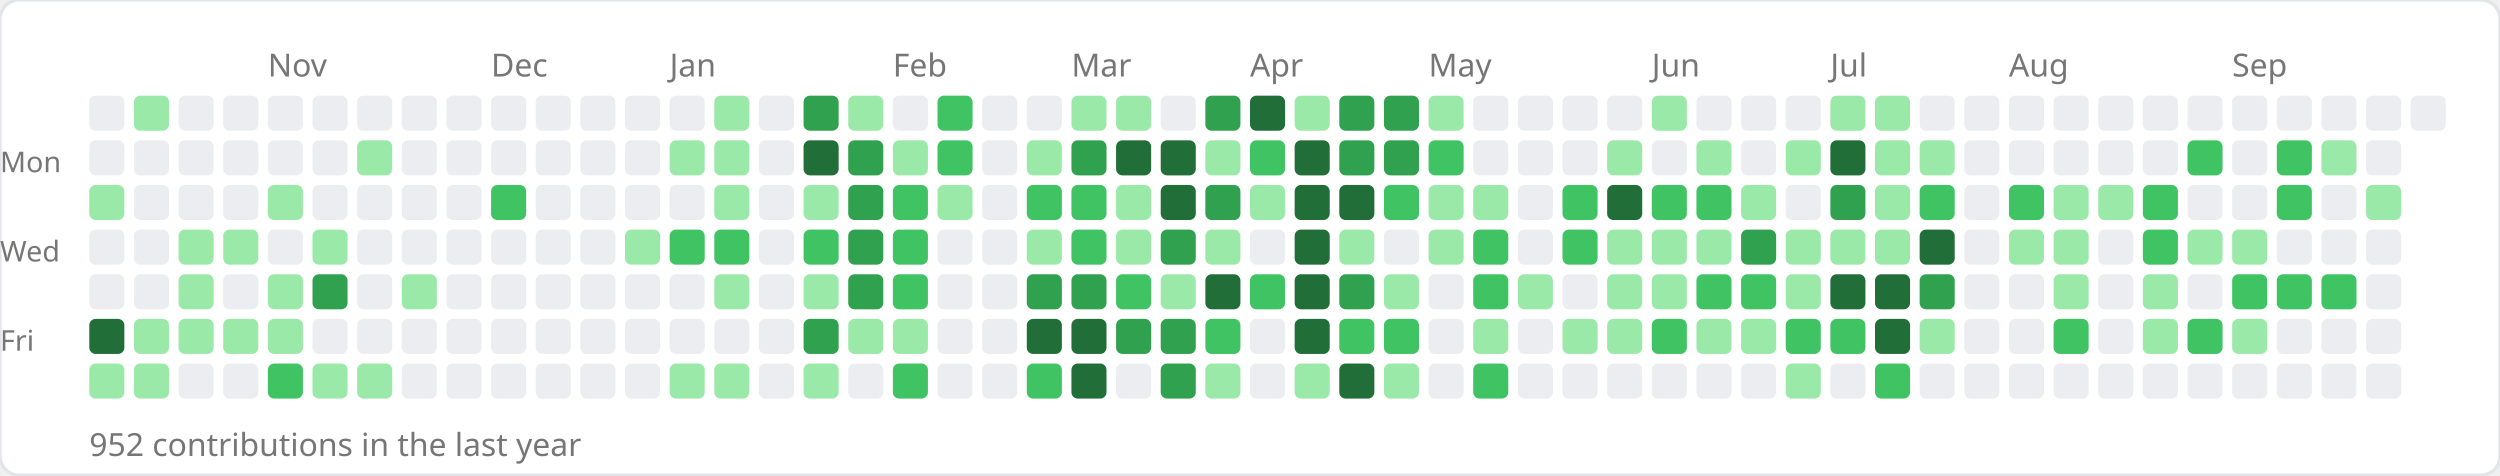
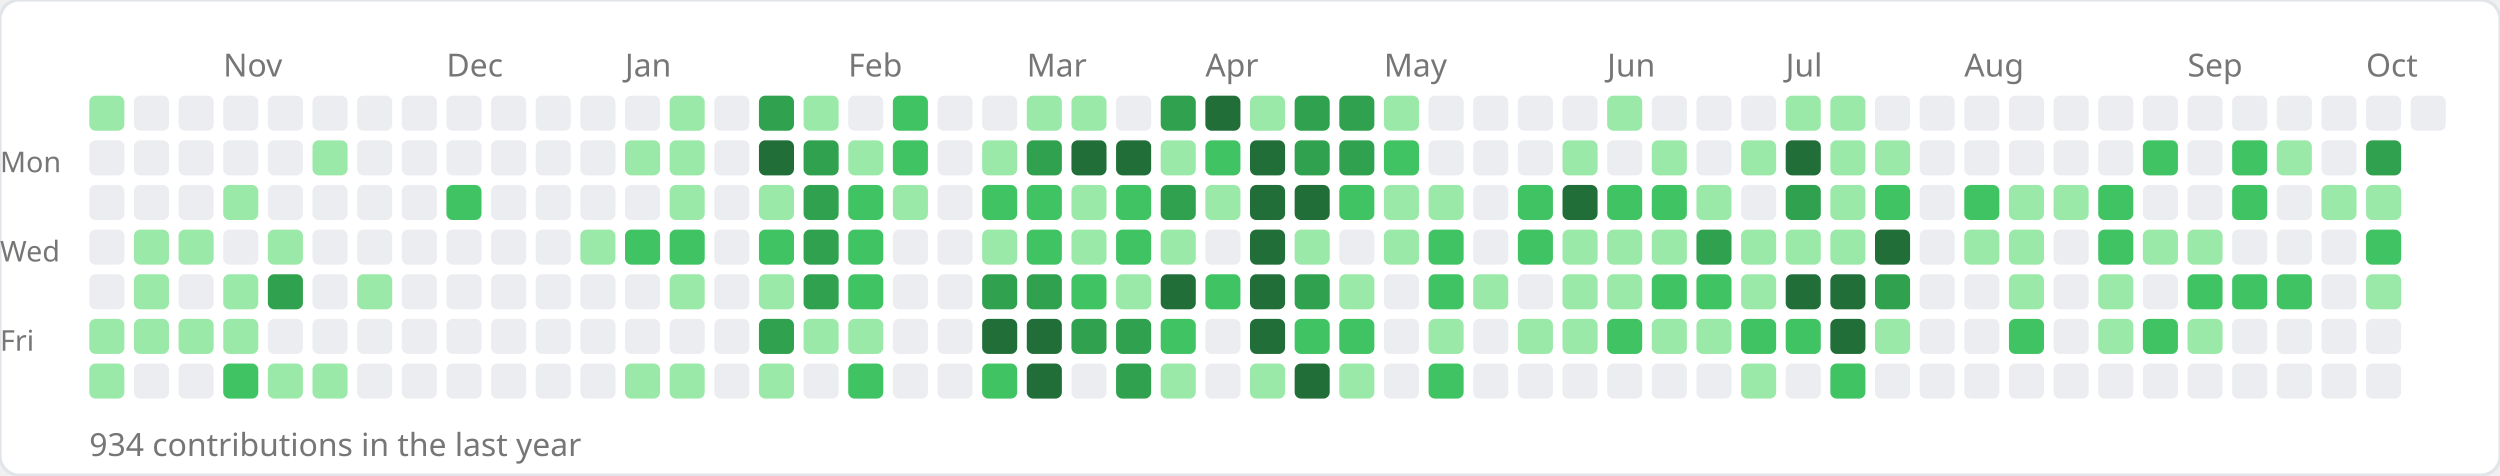
<svg xmlns="http://www.w3.org/2000/svg" width="784" height="149">
  <rect width="784" height="149" rx="6" fill="#ffffff" stroke="#e1e4e8" stroke-width="1" />
-   <text x="84" y="24" font-size="10" fill="#767676" font-family="sans-serif">Nov</text>
-   <text x="154" y="24" font-size="10" fill="#767676" font-family="sans-serif">Dec</text>
-   <text x="210" y="24" font-size="10" fill="#767676" font-family="sans-serif">Jan</text>
-   <text x="280" y="24" font-size="10" fill="#767676" font-family="sans-serif">Feb</text>
-   <text x="336" y="24" font-size="10" fill="#767676" font-family="sans-serif">Mar</text>
-   <text x="392" y="24" font-size="10" fill="#767676" font-family="sans-serif">Apr</text>
-   <text x="448" y="24" font-size="10" fill="#767676" font-family="sans-serif">May</text>
-   <text x="518" y="24" font-size="10" fill="#767676" font-family="sans-serif">Jun</text>
-   <text x="574" y="24" font-size="10" fill="#767676" font-family="sans-serif">Jul</text>
-   <text x="630" y="24" font-size="10" fill="#767676" font-family="sans-serif">Aug</text>
-   <text x="700" y="24" font-size="10" fill="#767676" font-family="sans-serif">Sep</text>
+   <text x="70" y="24" font-size="10" fill="#767676" font-family="sans-serif">Nov</text>
+   <text x="140" y="24" font-size="10" fill="#767676" font-family="sans-serif">Dec</text>
+   <text x="196" y="24" font-size="10" fill="#767676" font-family="sans-serif">Jan</text>
+   <text x="266" y="24" font-size="10" fill="#767676" font-family="sans-serif">Feb</text>
+   <text x="322" y="24" font-size="10" fill="#767676" font-family="sans-serif">Mar</text>
+   <text x="378" y="24" font-size="10" fill="#767676" font-family="sans-serif">Apr</text>
+   <text x="434" y="24" font-size="10" fill="#767676" font-family="sans-serif">May</text>
+   <text x="504" y="24" font-size="10" fill="#767676" font-family="sans-serif">Jun</text>
+   <text x="560" y="24" font-size="10" fill="#767676" font-family="sans-serif">Jul</text>
+   <text x="616" y="24" font-size="10" fill="#767676" font-family="sans-serif">Aug</text>
+   <text x="686" y="24" font-size="10" fill="#767676" font-family="sans-serif">Sep</text>
+   <text x="742" y="24" font-size="10" fill="#767676" font-family="sans-serif">Oct</text>
  <text x="0" y="54" font-size="9" fill="#767676" font-family="sans-serif">Mon</text>
  <text x="0" y="82" font-size="9" fill="#767676" font-family="sans-serif">Wed</text>
  <text x="0" y="110" font-size="9" fill="#767676" font-family="sans-serif">Fri</text>
-   <rect x="28" y="30" width="11" height="11" rx="2" fill="#ebedf0" />
+   <rect x="28" y="30" width="11" height="11" rx="2" fill="#9be9a8" />
  <rect x="28" y="44" width="11" height="11" rx="2" fill="#ebedf0" />
-   <rect x="28" y="58" width="11" height="11" rx="2" fill="#9be9a8" />
+   <rect x="28" y="58" width="11" height="11" rx="2" fill="#ebedf0" />
  <rect x="28" y="72" width="11" height="11" rx="2" fill="#ebedf0" />
  <rect x="28" y="86" width="11" height="11" rx="2" fill="#ebedf0" />
-   <rect x="28" y="100" width="11" height="11" rx="2" fill="#216e39" />
+   <rect x="28" y="100" width="11" height="11" rx="2" fill="#9be9a8" />
  <rect x="28" y="114" width="11" height="11" rx="2" fill="#9be9a8" />
-   <rect x="42" y="30" width="11" height="11" rx="2" fill="#9be9a8" />
+   <rect x="42" y="30" width="11" height="11" rx="2" fill="#ebedf0" />
  <rect x="42" y="44" width="11" height="11" rx="2" fill="#ebedf0" />
  <rect x="42" y="58" width="11" height="11" rx="2" fill="#ebedf0" />
-   <rect x="42" y="72" width="11" height="11" rx="2" fill="#ebedf0" />
-   <rect x="42" y="86" width="11" height="11" rx="2" fill="#ebedf0" />
+   <rect x="42" y="72" width="11" height="11" rx="2" fill="#9be9a8" />
+   <rect x="42" y="86" width="11" height="11" rx="2" fill="#9be9a8" />
  <rect x="42" y="100" width="11" height="11" rx="2" fill="#9be9a8" />
-   <rect x="42" y="114" width="11" height="11" rx="2" fill="#9be9a8" />
+   <rect x="42" y="114" width="11" height="11" rx="2" fill="#ebedf0" />
  <rect x="56" y="30" width="11" height="11" rx="2" fill="#ebedf0" />
  <rect x="56" y="44" width="11" height="11" rx="2" fill="#ebedf0" />
  <rect x="56" y="58" width="11" height="11" rx="2" fill="#ebedf0" />
  <rect x="56" y="72" width="11" height="11" rx="2" fill="#9be9a8" />
-   <rect x="56" y="86" width="11" height="11" rx="2" fill="#9be9a8" />
+   <rect x="56" y="86" width="11" height="11" rx="2" fill="#ebedf0" />
  <rect x="56" y="100" width="11" height="11" rx="2" fill="#9be9a8" />
  <rect x="56" y="114" width="11" height="11" rx="2" fill="#ebedf0" />
  <rect x="70" y="30" width="11" height="11" rx="2" fill="#ebedf0" />
  <rect x="70" y="44" width="11" height="11" rx="2" fill="#ebedf0" />
-   <rect x="70" y="58" width="11" height="11" rx="2" fill="#ebedf0" />
-   <rect x="70" y="72" width="11" height="11" rx="2" fill="#9be9a8" />
-   <rect x="70" y="86" width="11" height="11" rx="2" fill="#ebedf0" />
+   <rect x="70" y="58" width="11" height="11" rx="2" fill="#9be9a8" />
+   <rect x="70" y="72" width="11" height="11" rx="2" fill="#ebedf0" />
+   <rect x="70" y="86" width="11" height="11" rx="2" fill="#9be9a8" />
  <rect x="70" y="100" width="11" height="11" rx="2" fill="#9be9a8" />
-   <rect x="70" y="114" width="11" height="11" rx="2" fill="#ebedf0" />
+   <rect x="70" y="114" width="11" height="11" rx="2" fill="#40c463" />
  <rect x="84" y="30" width="11" height="11" rx="2" fill="#ebedf0" />
  <rect x="84" y="44" width="11" height="11" rx="2" fill="#ebedf0" />
-   <rect x="84" y="58" width="11" height="11" rx="2" fill="#9be9a8" />
-   <rect x="84" y="72" width="11" height="11" rx="2" fill="#ebedf0" />
-   <rect x="84" y="86" width="11" height="11" rx="2" fill="#9be9a8" />
-   <rect x="84" y="100" width="11" height="11" rx="2" fill="#9be9a8" />
-   <rect x="84" y="114" width="11" height="11" rx="2" fill="#40c463" />
+   <rect x="84" y="58" width="11" height="11" rx="2" fill="#ebedf0" />
+   <rect x="84" y="72" width="11" height="11" rx="2" fill="#9be9a8" />
+   <rect x="84" y="86" width="11" height="11" rx="2" fill="#30a14e" />
+   <rect x="84" y="100" width="11" height="11" rx="2" fill="#ebedf0" />
+   <rect x="84" y="114" width="11" height="11" rx="2" fill="#9be9a8" />
  <rect x="98" y="30" width="11" height="11" rx="2" fill="#ebedf0" />
-   <rect x="98" y="44" width="11" height="11" rx="2" fill="#ebedf0" />
+   <rect x="98" y="44" width="11" height="11" rx="2" fill="#9be9a8" />
  <rect x="98" y="58" width="11" height="11" rx="2" fill="#ebedf0" />
-   <rect x="98" y="72" width="11" height="11" rx="2" fill="#9be9a8" />
-   <rect x="98" y="86" width="11" height="11" rx="2" fill="#30a14e" />
+   <rect x="98" y="72" width="11" height="11" rx="2" fill="#ebedf0" />
+   <rect x="98" y="86" width="11" height="11" rx="2" fill="#ebedf0" />
  <rect x="98" y="100" width="11" height="11" rx="2" fill="#ebedf0" />
  <rect x="98" y="114" width="11" height="11" rx="2" fill="#9be9a8" />
  <rect x="112" y="30" width="11" height="11" rx="2" fill="#ebedf0" />
-   <rect x="112" y="44" width="11" height="11" rx="2" fill="#9be9a8" />
+   <rect x="112" y="44" width="11" height="11" rx="2" fill="#ebedf0" />
  <rect x="112" y="58" width="11" height="11" rx="2" fill="#ebedf0" />
  <rect x="112" y="72" width="11" height="11" rx="2" fill="#ebedf0" />
-   <rect x="112" y="86" width="11" height="11" rx="2" fill="#ebedf0" />
+   <rect x="112" y="86" width="11" height="11" rx="2" fill="#9be9a8" />
  <rect x="112" y="100" width="11" height="11" rx="2" fill="#ebedf0" />
-   <rect x="112" y="114" width="11" height="11" rx="2" fill="#9be9a8" />
+   <rect x="112" y="114" width="11" height="11" rx="2" fill="#ebedf0" />
  <rect x="126" y="30" width="11" height="11" rx="2" fill="#ebedf0" />
  <rect x="126" y="44" width="11" height="11" rx="2" fill="#ebedf0" />
  <rect x="126" y="58" width="11" height="11" rx="2" fill="#ebedf0" />
  <rect x="126" y="72" width="11" height="11" rx="2" fill="#ebedf0" />
-   <rect x="126" y="86" width="11" height="11" rx="2" fill="#9be9a8" />
+   <rect x="126" y="86" width="11" height="11" rx="2" fill="#ebedf0" />
  <rect x="126" y="100" width="11" height="11" rx="2" fill="#ebedf0" />
  <rect x="126" y="114" width="11" height="11" rx="2" fill="#ebedf0" />
  <rect x="140" y="30" width="11" height="11" rx="2" fill="#ebedf0" />
  <rect x="140" y="44" width="11" height="11" rx="2" fill="#ebedf0" />
-   <rect x="140" y="58" width="11" height="11" rx="2" fill="#ebedf0" />
+   <rect x="140" y="58" width="11" height="11" rx="2" fill="#40c463" />
  <rect x="140" y="72" width="11" height="11" rx="2" fill="#ebedf0" />
  <rect x="140" y="86" width="11" height="11" rx="2" fill="#ebedf0" />
  <rect x="140" y="100" width="11" height="11" rx="2" fill="#ebedf0" />
  <rect x="140" y="114" width="11" height="11" rx="2" fill="#ebedf0" />
  <rect x="154" y="30" width="11" height="11" rx="2" fill="#ebedf0" />
  <rect x="154" y="44" width="11" height="11" rx="2" fill="#ebedf0" />
-   <rect x="154" y="58" width="11" height="11" rx="2" fill="#40c463" />
+   <rect x="154" y="58" width="11" height="11" rx="2" fill="#ebedf0" />
  <rect x="154" y="72" width="11" height="11" rx="2" fill="#ebedf0" />
  <rect x="154" y="86" width="11" height="11" rx="2" fill="#ebedf0" />
  <rect x="154" y="100" width="11" height="11" rx="2" fill="#ebedf0" />
  <rect x="154" y="114" width="11" height="11" rx="2" fill="#ebedf0" />
  <rect x="168" y="30" width="11" height="11" rx="2" fill="#ebedf0" />
  <rect x="168" y="44" width="11" height="11" rx="2" fill="#ebedf0" />
  <rect x="168" y="58" width="11" height="11" rx="2" fill="#ebedf0" />
  <rect x="168" y="72" width="11" height="11" rx="2" fill="#ebedf0" />
  <rect x="168" y="86" width="11" height="11" rx="2" fill="#ebedf0" />
  <rect x="168" y="100" width="11" height="11" rx="2" fill="#ebedf0" />
  <rect x="168" y="114" width="11" height="11" rx="2" fill="#ebedf0" />
  <rect x="182" y="30" width="11" height="11" rx="2" fill="#ebedf0" />
  <rect x="182" y="44" width="11" height="11" rx="2" fill="#ebedf0" />
  <rect x="182" y="58" width="11" height="11" rx="2" fill="#ebedf0" />
-   <rect x="182" y="72" width="11" height="11" rx="2" fill="#ebedf0" />
+   <rect x="182" y="72" width="11" height="11" rx="2" fill="#9be9a8" />
  <rect x="182" y="86" width="11" height="11" rx="2" fill="#ebedf0" />
  <rect x="182" y="100" width="11" height="11" rx="2" fill="#ebedf0" />
  <rect x="182" y="114" width="11" height="11" rx="2" fill="#ebedf0" />
  <rect x="196" y="30" width="11" height="11" rx="2" fill="#ebedf0" />
-   <rect x="196" y="44" width="11" height="11" rx="2" fill="#ebedf0" />
+   <rect x="196" y="44" width="11" height="11" rx="2" fill="#9be9a8" />
  <rect x="196" y="58" width="11" height="11" rx="2" fill="#ebedf0" />
-   <rect x="196" y="72" width="11" height="11" rx="2" fill="#9be9a8" />
+   <rect x="196" y="72" width="11" height="11" rx="2" fill="#40c463" />
  <rect x="196" y="86" width="11" height="11" rx="2" fill="#ebedf0" />
  <rect x="196" y="100" width="11" height="11" rx="2" fill="#ebedf0" />
-   <rect x="196" y="114" width="11" height="11" rx="2" fill="#ebedf0" />
-   <rect x="210" y="30" width="11" height="11" rx="2" fill="#ebedf0" />
+   <rect x="196" y="114" width="11" height="11" rx="2" fill="#9be9a8" />
+   <rect x="210" y="30" width="11" height="11" rx="2" fill="#9be9a8" />
  <rect x="210" y="44" width="11" height="11" rx="2" fill="#9be9a8" />
-   <rect x="210" y="58" width="11" height="11" rx="2" fill="#ebedf0" />
+   <rect x="210" y="58" width="11" height="11" rx="2" fill="#9be9a8" />
  <rect x="210" y="72" width="11" height="11" rx="2" fill="#40c463" />
-   <rect x="210" y="86" width="11" height="11" rx="2" fill="#ebedf0" />
+   <rect x="210" y="86" width="11" height="11" rx="2" fill="#9be9a8" />
  <rect x="210" y="100" width="11" height="11" rx="2" fill="#ebedf0" />
  <rect x="210" y="114" width="11" height="11" rx="2" fill="#9be9a8" />
-   <rect x="224" y="30" width="11" height="11" rx="2" fill="#9be9a8" />
-   <rect x="224" y="44" width="11" height="11" rx="2" fill="#9be9a8" />
-   <rect x="224" y="58" width="11" height="11" rx="2" fill="#9be9a8" />
-   <rect x="224" y="72" width="11" height="11" rx="2" fill="#40c463" />
-   <rect x="224" y="86" width="11" height="11" rx="2" fill="#9be9a8" />
+   <rect x="224" y="30" width="11" height="11" rx="2" fill="#ebedf0" />
+   <rect x="224" y="44" width="11" height="11" rx="2" fill="#ebedf0" />
+   <rect x="224" y="58" width="11" height="11" rx="2" fill="#ebedf0" />
+   <rect x="224" y="72" width="11" height="11" rx="2" fill="#ebedf0" />
+   <rect x="224" y="86" width="11" height="11" rx="2" fill="#ebedf0" />
  <rect x="224" y="100" width="11" height="11" rx="2" fill="#ebedf0" />
-   <rect x="224" y="114" width="11" height="11" rx="2" fill="#9be9a8" />
-   <rect x="238" y="30" width="11" height="11" rx="2" fill="#ebedf0" />
-   <rect x="238" y="44" width="11" height="11" rx="2" fill="#ebedf0" />
-   <rect x="238" y="58" width="11" height="11" rx="2" fill="#ebedf0" />
-   <rect x="238" y="72" width="11" height="11" rx="2" fill="#ebedf0" />
-   <rect x="238" y="86" width="11" height="11" rx="2" fill="#ebedf0" />
-   <rect x="238" y="100" width="11" height="11" rx="2" fill="#ebedf0" />
-   <rect x="238" y="114" width="11" height="11" rx="2" fill="#ebedf0" />
-   <rect x="252" y="30" width="11" height="11" rx="2" fill="#30a14e" />
-   <rect x="252" y="44" width="11" height="11" rx="2" fill="#216e39" />
-   <rect x="252" y="58" width="11" height="11" rx="2" fill="#9be9a8" />
-   <rect x="252" y="72" width="11" height="11" rx="2" fill="#40c463" />
-   <rect x="252" y="86" width="11" height="11" rx="2" fill="#9be9a8" />
-   <rect x="252" y="100" width="11" height="11" rx="2" fill="#30a14e" />
-   <rect x="252" y="114" width="11" height="11" rx="2" fill="#9be9a8" />
-   <rect x="266" y="30" width="11" height="11" rx="2" fill="#9be9a8" />
-   <rect x="266" y="44" width="11" height="11" rx="2" fill="#30a14e" />
-   <rect x="266" y="58" width="11" height="11" rx="2" fill="#30a14e" />
-   <rect x="266" y="72" width="11" height="11" rx="2" fill="#30a14e" />
-   <rect x="266" y="86" width="11" height="11" rx="2" fill="#30a14e" />
+   <rect x="224" y="114" width="11" height="11" rx="2" fill="#ebedf0" />
+   <rect x="238" y="30" width="11" height="11" rx="2" fill="#30a14e" />
+   <rect x="238" y="44" width="11" height="11" rx="2" fill="#216e39" />
+   <rect x="238" y="58" width="11" height="11" rx="2" fill="#9be9a8" />
+   <rect x="238" y="72" width="11" height="11" rx="2" fill="#40c463" />
+   <rect x="238" y="86" width="11" height="11" rx="2" fill="#9be9a8" />
+   <rect x="238" y="100" width="11" height="11" rx="2" fill="#30a14e" />
+   <rect x="238" y="114" width="11" height="11" rx="2" fill="#9be9a8" />
+   <rect x="252" y="30" width="11" height="11" rx="2" fill="#9be9a8" />
+   <rect x="252" y="44" width="11" height="11" rx="2" fill="#30a14e" />
+   <rect x="252" y="58" width="11" height="11" rx="2" fill="#30a14e" />
+   <rect x="252" y="72" width="11" height="11" rx="2" fill="#30a14e" />
+   <rect x="252" y="86" width="11" height="11" rx="2" fill="#30a14e" />
+   <rect x="252" y="100" width="11" height="11" rx="2" fill="#9be9a8" />
+   <rect x="252" y="114" width="11" height="11" rx="2" fill="#ebedf0" />
+   <rect x="266" y="30" width="11" height="11" rx="2" fill="#ebedf0" />
+   <rect x="266" y="44" width="11" height="11" rx="2" fill="#9be9a8" />
+   <rect x="266" y="58" width="11" height="11" rx="2" fill="#40c463" />
+   <rect x="266" y="72" width="11" height="11" rx="2" fill="#40c463" />
+   <rect x="266" y="86" width="11" height="11" rx="2" fill="#40c463" />
  <rect x="266" y="100" width="11" height="11" rx="2" fill="#9be9a8" />
-   <rect x="266" y="114" width="11" height="11" rx="2" fill="#ebedf0" />
-   <rect x="280" y="30" width="11" height="11" rx="2" fill="#ebedf0" />
-   <rect x="280" y="44" width="11" height="11" rx="2" fill="#9be9a8" />
-   <rect x="280" y="58" width="11" height="11" rx="2" fill="#40c463" />
-   <rect x="280" y="72" width="11" height="11" rx="2" fill="#40c463" />
-   <rect x="280" y="86" width="11" height="11" rx="2" fill="#40c463" />
-   <rect x="280" y="100" width="11" height="11" rx="2" fill="#9be9a8" />
-   <rect x="280" y="114" width="11" height="11" rx="2" fill="#40c463" />
-   <rect x="294" y="30" width="11" height="11" rx="2" fill="#40c463" />
-   <rect x="294" y="44" width="11" height="11" rx="2" fill="#40c463" />
-   <rect x="294" y="58" width="11" height="11" rx="2" fill="#9be9a8" />
+   <rect x="266" y="114" width="11" height="11" rx="2" fill="#40c463" />
+   <rect x="280" y="30" width="11" height="11" rx="2" fill="#40c463" />
+   <rect x="280" y="44" width="11" height="11" rx="2" fill="#40c463" />
+   <rect x="280" y="58" width="11" height="11" rx="2" fill="#9be9a8" />
+   <rect x="280" y="72" width="11" height="11" rx="2" fill="#ebedf0" />
+   <rect x="280" y="86" width="11" height="11" rx="2" fill="#ebedf0" />
+   <rect x="280" y="100" width="11" height="11" rx="2" fill="#ebedf0" />
+   <rect x="280" y="114" width="11" height="11" rx="2" fill="#ebedf0" />
+   <rect x="294" y="30" width="11" height="11" rx="2" fill="#ebedf0" />
+   <rect x="294" y="44" width="11" height="11" rx="2" fill="#ebedf0" />
+   <rect x="294" y="58" width="11" height="11" rx="2" fill="#ebedf0" />
  <rect x="294" y="72" width="11" height="11" rx="2" fill="#ebedf0" />
  <rect x="294" y="86" width="11" height="11" rx="2" fill="#ebedf0" />
  <rect x="294" y="100" width="11" height="11" rx="2" fill="#ebedf0" />
  <rect x="294" y="114" width="11" height="11" rx="2" fill="#ebedf0" />
  <rect x="308" y="30" width="11" height="11" rx="2" fill="#ebedf0" />
-   <rect x="308" y="44" width="11" height="11" rx="2" fill="#ebedf0" />
-   <rect x="308" y="58" width="11" height="11" rx="2" fill="#ebedf0" />
-   <rect x="308" y="72" width="11" height="11" rx="2" fill="#ebedf0" />
-   <rect x="308" y="86" width="11" height="11" rx="2" fill="#ebedf0" />
-   <rect x="308" y="100" width="11" height="11" rx="2" fill="#ebedf0" />
-   <rect x="308" y="114" width="11" height="11" rx="2" fill="#ebedf0" />
-   <rect x="322" y="30" width="11" height="11" rx="2" fill="#ebedf0" />
-   <rect x="322" y="44" width="11" height="11" rx="2" fill="#9be9a8" />
+   <rect x="308" y="44" width="11" height="11" rx="2" fill="#9be9a8" />
+   <rect x="308" y="58" width="11" height="11" rx="2" fill="#40c463" />
+   <rect x="308" y="72" width="11" height="11" rx="2" fill="#9be9a8" />
+   <rect x="308" y="86" width="11" height="11" rx="2" fill="#30a14e" />
+   <rect x="308" y="100" width="11" height="11" rx="2" fill="#216e39" />
+   <rect x="308" y="114" width="11" height="11" rx="2" fill="#40c463" />
+   <rect x="322" y="30" width="11" height="11" rx="2" fill="#9be9a8" />
+   <rect x="322" y="44" width="11" height="11" rx="2" fill="#30a14e" />
  <rect x="322" y="58" width="11" height="11" rx="2" fill="#40c463" />
-   <rect x="322" y="72" width="11" height="11" rx="2" fill="#9be9a8" />
+   <rect x="322" y="72" width="11" height="11" rx="2" fill="#40c463" />
  <rect x="322" y="86" width="11" height="11" rx="2" fill="#30a14e" />
  <rect x="322" y="100" width="11" height="11" rx="2" fill="#216e39" />
-   <rect x="322" y="114" width="11" height="11" rx="2" fill="#40c463" />
+   <rect x="322" y="114" width="11" height="11" rx="2" fill="#216e39" />
  <rect x="336" y="30" width="11" height="11" rx="2" fill="#9be9a8" />
-   <rect x="336" y="44" width="11" height="11" rx="2" fill="#30a14e" />
-   <rect x="336" y="58" width="11" height="11" rx="2" fill="#40c463" />
-   <rect x="336" y="72" width="11" height="11" rx="2" fill="#40c463" />
-   <rect x="336" y="86" width="11" height="11" rx="2" fill="#30a14e" />
-   <rect x="336" y="100" width="11" height="11" rx="2" fill="#216e39" />
-   <rect x="336" y="114" width="11" height="11" rx="2" fill="#216e39" />
-   <rect x="350" y="30" width="11" height="11" rx="2" fill="#9be9a8" />
+   <rect x="336" y="44" width="11" height="11" rx="2" fill="#216e39" />
+   <rect x="336" y="58" width="11" height="11" rx="2" fill="#9be9a8" />
+   <rect x="336" y="72" width="11" height="11" rx="2" fill="#9be9a8" />
+   <rect x="336" y="86" width="11" height="11" rx="2" fill="#40c463" />
+   <rect x="336" y="100" width="11" height="11" rx="2" fill="#30a14e" />
+   <rect x="336" y="114" width="11" height="11" rx="2" fill="#ebedf0" />
+   <rect x="350" y="30" width="11" height="11" rx="2" fill="#ebedf0" />
  <rect x="350" y="44" width="11" height="11" rx="2" fill="#216e39" />
-   <rect x="350" y="58" width="11" height="11" rx="2" fill="#9be9a8" />
-   <rect x="350" y="72" width="11" height="11" rx="2" fill="#9be9a8" />
-   <rect x="350" y="86" width="11" height="11" rx="2" fill="#40c463" />
+   <rect x="350" y="58" width="11" height="11" rx="2" fill="#40c463" />
+   <rect x="350" y="72" width="11" height="11" rx="2" fill="#40c463" />
+   <rect x="350" y="86" width="11" height="11" rx="2" fill="#9be9a8" />
  <rect x="350" y="100" width="11" height="11" rx="2" fill="#30a14e" />
-   <rect x="350" y="114" width="11" height="11" rx="2" fill="#ebedf0" />
-   <rect x="364" y="30" width="11" height="11" rx="2" fill="#ebedf0" />
-   <rect x="364" y="44" width="11" height="11" rx="2" fill="#216e39" />
-   <rect x="364" y="58" width="11" height="11" rx="2" fill="#216e39" />
-   <rect x="364" y="72" width="11" height="11" rx="2" fill="#30a14e" />
-   <rect x="364" y="86" width="11" height="11" rx="2" fill="#9be9a8" />
-   <rect x="364" y="100" width="11" height="11" rx="2" fill="#30a14e" />
-   <rect x="364" y="114" width="11" height="11" rx="2" fill="#30a14e" />
-   <rect x="378" y="30" width="11" height="11" rx="2" fill="#30a14e" />
-   <rect x="378" y="44" width="11" height="11" rx="2" fill="#9be9a8" />
-   <rect x="378" y="58" width="11" height="11" rx="2" fill="#30a14e" />
-   <rect x="378" y="72" width="11" height="11" rx="2" fill="#9be9a8" />
-   <rect x="378" y="86" width="11" height="11" rx="2" fill="#216e39" />
-   <rect x="378" y="100" width="11" height="11" rx="2" fill="#40c463" />
-   <rect x="378" y="114" width="11" height="11" rx="2" fill="#9be9a8" />
-   <rect x="392" y="30" width="11" height="11" rx="2" fill="#216e39" />
-   <rect x="392" y="44" width="11" height="11" rx="2" fill="#40c463" />
-   <rect x="392" y="58" width="11" height="11" rx="2" fill="#9be9a8" />
-   <rect x="392" y="72" width="11" height="11" rx="2" fill="#ebedf0" />
-   <rect x="392" y="86" width="11" height="11" rx="2" fill="#40c463" />
-   <rect x="392" y="100" width="11" height="11" rx="2" fill="#ebedf0" />
-   <rect x="392" y="114" width="11" height="11" rx="2" fill="#ebedf0" />
-   <rect x="406" y="30" width="11" height="11" rx="2" fill="#9be9a8" />
-   <rect x="406" y="44" width="11" height="11" rx="2" fill="#216e39" />
+   <rect x="350" y="114" width="11" height="11" rx="2" fill="#30a14e" />
+   <rect x="364" y="30" width="11" height="11" rx="2" fill="#30a14e" />
+   <rect x="364" y="44" width="11" height="11" rx="2" fill="#9be9a8" />
+   <rect x="364" y="58" width="11" height="11" rx="2" fill="#30a14e" />
+   <rect x="364" y="72" width="11" height="11" rx="2" fill="#9be9a8" />
+   <rect x="364" y="86" width="11" height="11" rx="2" fill="#216e39" />
+   <rect x="364" y="100" width="11" height="11" rx="2" fill="#40c463" />
+   <rect x="364" y="114" width="11" height="11" rx="2" fill="#9be9a8" />
+   <rect x="378" y="30" width="11" height="11" rx="2" fill="#216e39" />
+   <rect x="378" y="44" width="11" height="11" rx="2" fill="#40c463" />
+   <rect x="378" y="58" width="11" height="11" rx="2" fill="#9be9a8" />
+   <rect x="378" y="72" width="11" height="11" rx="2" fill="#ebedf0" />
+   <rect x="378" y="86" width="11" height="11" rx="2" fill="#40c463" />
+   <rect x="378" y="100" width="11" height="11" rx="2" fill="#ebedf0" />
+   <rect x="378" y="114" width="11" height="11" rx="2" fill="#ebedf0" />
+   <rect x="392" y="30" width="11" height="11" rx="2" fill="#9be9a8" />
+   <rect x="392" y="44" width="11" height="11" rx="2" fill="#216e39" />
+   <rect x="392" y="58" width="11" height="11" rx="2" fill="#216e39" />
+   <rect x="392" y="72" width="11" height="11" rx="2" fill="#216e39" />
+   <rect x="392" y="86" width="11" height="11" rx="2" fill="#216e39" />
+   <rect x="392" y="100" width="11" height="11" rx="2" fill="#216e39" />
+   <rect x="392" y="114" width="11" height="11" rx="2" fill="#9be9a8" />
+   <rect x="406" y="30" width="11" height="11" rx="2" fill="#30a14e" />
+   <rect x="406" y="44" width="11" height="11" rx="2" fill="#30a14e" />
  <rect x="406" y="58" width="11" height="11" rx="2" fill="#216e39" />
-   <rect x="406" y="72" width="11" height="11" rx="2" fill="#216e39" />
-   <rect x="406" y="86" width="11" height="11" rx="2" fill="#216e39" />
-   <rect x="406" y="100" width="11" height="11" rx="2" fill="#216e39" />
-   <rect x="406" y="114" width="11" height="11" rx="2" fill="#9be9a8" />
+   <rect x="406" y="72" width="11" height="11" rx="2" fill="#9be9a8" />
+   <rect x="406" y="86" width="11" height="11" rx="2" fill="#30a14e" />
+   <rect x="406" y="100" width="11" height="11" rx="2" fill="#40c463" />
+   <rect x="406" y="114" width="11" height="11" rx="2" fill="#216e39" />
  <rect x="420" y="30" width="11" height="11" rx="2" fill="#30a14e" />
  <rect x="420" y="44" width="11" height="11" rx="2" fill="#30a14e" />
-   <rect x="420" y="58" width="11" height="11" rx="2" fill="#216e39" />
-   <rect x="420" y="72" width="11" height="11" rx="2" fill="#9be9a8" />
-   <rect x="420" y="86" width="11" height="11" rx="2" fill="#30a14e" />
+   <rect x="420" y="58" width="11" height="11" rx="2" fill="#40c463" />
+   <rect x="420" y="72" width="11" height="11" rx="2" fill="#ebedf0" />
+   <rect x="420" y="86" width="11" height="11" rx="2" fill="#9be9a8" />
  <rect x="420" y="100" width="11" height="11" rx="2" fill="#40c463" />
-   <rect x="420" y="114" width="11" height="11" rx="2" fill="#216e39" />
-   <rect x="434" y="30" width="11" height="11" rx="2" fill="#30a14e" />
-   <rect x="434" y="44" width="11" height="11" rx="2" fill="#30a14e" />
-   <rect x="434" y="58" width="11" height="11" rx="2" fill="#40c463" />
-   <rect x="434" y="72" width="11" height="11" rx="2" fill="#ebedf0" />
-   <rect x="434" y="86" width="11" height="11" rx="2" fill="#9be9a8" />
-   <rect x="434" y="100" width="11" height="11" rx="2" fill="#40c463" />
-   <rect x="434" y="114" width="11" height="11" rx="2" fill="#9be9a8" />
-   <rect x="448" y="30" width="11" height="11" rx="2" fill="#9be9a8" />
-   <rect x="448" y="44" width="11" height="11" rx="2" fill="#40c463" />
+   <rect x="420" y="114" width="11" height="11" rx="2" fill="#9be9a8" />
+   <rect x="434" y="30" width="11" height="11" rx="2" fill="#9be9a8" />
+   <rect x="434" y="44" width="11" height="11" rx="2" fill="#40c463" />
+   <rect x="434" y="58" width="11" height="11" rx="2" fill="#9be9a8" />
+   <rect x="434" y="72" width="11" height="11" rx="2" fill="#9be9a8" />
+   <rect x="434" y="86" width="11" height="11" rx="2" fill="#ebedf0" />
+   <rect x="434" y="100" width="11" height="11" rx="2" fill="#ebedf0" />
+   <rect x="434" y="114" width="11" height="11" rx="2" fill="#ebedf0" />
+   <rect x="448" y="30" width="11" height="11" rx="2" fill="#ebedf0" />
+   <rect x="448" y="44" width="11" height="11" rx="2" fill="#ebedf0" />
  <rect x="448" y="58" width="11" height="11" rx="2" fill="#9be9a8" />
-   <rect x="448" y="72" width="11" height="11" rx="2" fill="#9be9a8" />
-   <rect x="448" y="86" width="11" height="11" rx="2" fill="#ebedf0" />
-   <rect x="448" y="100" width="11" height="11" rx="2" fill="#ebedf0" />
-   <rect x="448" y="114" width="11" height="11" rx="2" fill="#ebedf0" />
+   <rect x="448" y="72" width="11" height="11" rx="2" fill="#40c463" />
+   <rect x="448" y="86" width="11" height="11" rx="2" fill="#40c463" />
+   <rect x="448" y="100" width="11" height="11" rx="2" fill="#9be9a8" />
+   <rect x="448" y="114" width="11" height="11" rx="2" fill="#40c463" />
  <rect x="462" y="30" width="11" height="11" rx="2" fill="#ebedf0" />
  <rect x="462" y="44" width="11" height="11" rx="2" fill="#ebedf0" />
-   <rect x="462" y="58" width="11" height="11" rx="2" fill="#9be9a8" />
-   <rect x="462" y="72" width="11" height="11" rx="2" fill="#40c463" />
-   <rect x="462" y="86" width="11" height="11" rx="2" fill="#40c463" />
-   <rect x="462" y="100" width="11" height="11" rx="2" fill="#9be9a8" />
-   <rect x="462" y="114" width="11" height="11" rx="2" fill="#40c463" />
+   <rect x="462" y="58" width="11" height="11" rx="2" fill="#ebedf0" />
+   <rect x="462" y="72" width="11" height="11" rx="2" fill="#ebedf0" />
+   <rect x="462" y="86" width="11" height="11" rx="2" fill="#9be9a8" />
+   <rect x="462" y="100" width="11" height="11" rx="2" fill="#ebedf0" />
+   <rect x="462" y="114" width="11" height="11" rx="2" fill="#ebedf0" />
  <rect x="476" y="30" width="11" height="11" rx="2" fill="#ebedf0" />
  <rect x="476" y="44" width="11" height="11" rx="2" fill="#ebedf0" />
-   <rect x="476" y="58" width="11" height="11" rx="2" fill="#ebedf0" />
-   <rect x="476" y="72" width="11" height="11" rx="2" fill="#ebedf0" />
-   <rect x="476" y="86" width="11" height="11" rx="2" fill="#9be9a8" />
-   <rect x="476" y="100" width="11" height="11" rx="2" fill="#ebedf0" />
+   <rect x="476" y="58" width="11" height="11" rx="2" fill="#40c463" />
+   <rect x="476" y="72" width="11" height="11" rx="2" fill="#40c463" />
+   <rect x="476" y="86" width="11" height="11" rx="2" fill="#ebedf0" />
+   <rect x="476" y="100" width="11" height="11" rx="2" fill="#9be9a8" />
  <rect x="476" y="114" width="11" height="11" rx="2" fill="#ebedf0" />
  <rect x="490" y="30" width="11" height="11" rx="2" fill="#ebedf0" />
-   <rect x="490" y="44" width="11" height="11" rx="2" fill="#ebedf0" />
-   <rect x="490" y="58" width="11" height="11" rx="2" fill="#40c463" />
-   <rect x="490" y="72" width="11" height="11" rx="2" fill="#40c463" />
-   <rect x="490" y="86" width="11" height="11" rx="2" fill="#ebedf0" />
+   <rect x="490" y="44" width="11" height="11" rx="2" fill="#9be9a8" />
+   <rect x="490" y="58" width="11" height="11" rx="2" fill="#216e39" />
+   <rect x="490" y="72" width="11" height="11" rx="2" fill="#9be9a8" />
+   <rect x="490" y="86" width="11" height="11" rx="2" fill="#9be9a8" />
  <rect x="490" y="100" width="11" height="11" rx="2" fill="#9be9a8" />
  <rect x="490" y="114" width="11" height="11" rx="2" fill="#ebedf0" />
-   <rect x="504" y="30" width="11" height="11" rx="2" fill="#ebedf0" />
-   <rect x="504" y="44" width="11" height="11" rx="2" fill="#9be9a8" />
-   <rect x="504" y="58" width="11" height="11" rx="2" fill="#216e39" />
+   <rect x="504" y="30" width="11" height="11" rx="2" fill="#9be9a8" />
+   <rect x="504" y="44" width="11" height="11" rx="2" fill="#ebedf0" />
+   <rect x="504" y="58" width="11" height="11" rx="2" fill="#40c463" />
  <rect x="504" y="72" width="11" height="11" rx="2" fill="#9be9a8" />
  <rect x="504" y="86" width="11" height="11" rx="2" fill="#9be9a8" />
-   <rect x="504" y="100" width="11" height="11" rx="2" fill="#9be9a8" />
+   <rect x="504" y="100" width="11" height="11" rx="2" fill="#40c463" />
  <rect x="504" y="114" width="11" height="11" rx="2" fill="#ebedf0" />
-   <rect x="518" y="30" width="11" height="11" rx="2" fill="#9be9a8" />
-   <rect x="518" y="44" width="11" height="11" rx="2" fill="#ebedf0" />
+   <rect x="518" y="30" width="11" height="11" rx="2" fill="#ebedf0" />
+   <rect x="518" y="44" width="11" height="11" rx="2" fill="#9be9a8" />
  <rect x="518" y="58" width="11" height="11" rx="2" fill="#40c463" />
  <rect x="518" y="72" width="11" height="11" rx="2" fill="#9be9a8" />
-   <rect x="518" y="86" width="11" height="11" rx="2" fill="#9be9a8" />
-   <rect x="518" y="100" width="11" height="11" rx="2" fill="#40c463" />
+   <rect x="518" y="86" width="11" height="11" rx="2" fill="#40c463" />
+   <rect x="518" y="100" width="11" height="11" rx="2" fill="#9be9a8" />
  <rect x="518" y="114" width="11" height="11" rx="2" fill="#ebedf0" />
  <rect x="532" y="30" width="11" height="11" rx="2" fill="#ebedf0" />
-   <rect x="532" y="44" width="11" height="11" rx="2" fill="#9be9a8" />
-   <rect x="532" y="58" width="11" height="11" rx="2" fill="#40c463" />
-   <rect x="532" y="72" width="11" height="11" rx="2" fill="#9be9a8" />
+   <rect x="532" y="44" width="11" height="11" rx="2" fill="#ebedf0" />
+   <rect x="532" y="58" width="11" height="11" rx="2" fill="#9be9a8" />
+   <rect x="532" y="72" width="11" height="11" rx="2" fill="#30a14e" />
  <rect x="532" y="86" width="11" height="11" rx="2" fill="#40c463" />
  <rect x="532" y="100" width="11" height="11" rx="2" fill="#9be9a8" />
  <rect x="532" y="114" width="11" height="11" rx="2" fill="#ebedf0" />
  <rect x="546" y="30" width="11" height="11" rx="2" fill="#ebedf0" />
-   <rect x="546" y="44" width="11" height="11" rx="2" fill="#ebedf0" />
-   <rect x="546" y="58" width="11" height="11" rx="2" fill="#9be9a8" />
-   <rect x="546" y="72" width="11" height="11" rx="2" fill="#30a14e" />
-   <rect x="546" y="86" width="11" height="11" rx="2" fill="#40c463" />
-   <rect x="546" y="100" width="11" height="11" rx="2" fill="#9be9a8" />
-   <rect x="546" y="114" width="11" height="11" rx="2" fill="#ebedf0" />
-   <rect x="560" y="30" width="11" height="11" rx="2" fill="#ebedf0" />
-   <rect x="560" y="44" width="11" height="11" rx="2" fill="#9be9a8" />
-   <rect x="560" y="58" width="11" height="11" rx="2" fill="#ebedf0" />
+   <rect x="546" y="44" width="11" height="11" rx="2" fill="#9be9a8" />
+   <rect x="546" y="58" width="11" height="11" rx="2" fill="#ebedf0" />
+   <rect x="546" y="72" width="11" height="11" rx="2" fill="#9be9a8" />
+   <rect x="546" y="86" width="11" height="11" rx="2" fill="#9be9a8" />
+   <rect x="546" y="100" width="11" height="11" rx="2" fill="#40c463" />
+   <rect x="546" y="114" width="11" height="11" rx="2" fill="#9be9a8" />
+   <rect x="560" y="30" width="11" height="11" rx="2" fill="#9be9a8" />
+   <rect x="560" y="44" width="11" height="11" rx="2" fill="#216e39" />
+   <rect x="560" y="58" width="11" height="11" rx="2" fill="#30a14e" />
  <rect x="560" y="72" width="11" height="11" rx="2" fill="#9be9a8" />
-   <rect x="560" y="86" width="11" height="11" rx="2" fill="#9be9a8" />
+   <rect x="560" y="86" width="11" height="11" rx="2" fill="#216e39" />
  <rect x="560" y="100" width="11" height="11" rx="2" fill="#40c463" />
-   <rect x="560" y="114" width="11" height="11" rx="2" fill="#9be9a8" />
+   <rect x="560" y="114" width="11" height="11" rx="2" fill="#ebedf0" />
  <rect x="574" y="30" width="11" height="11" rx="2" fill="#9be9a8" />
-   <rect x="574" y="44" width="11" height="11" rx="2" fill="#216e39" />
-   <rect x="574" y="58" width="11" height="11" rx="2" fill="#30a14e" />
+   <rect x="574" y="44" width="11" height="11" rx="2" fill="#9be9a8" />
+   <rect x="574" y="58" width="11" height="11" rx="2" fill="#9be9a8" />
  <rect x="574" y="72" width="11" height="11" rx="2" fill="#9be9a8" />
  <rect x="574" y="86" width="11" height="11" rx="2" fill="#216e39" />
-   <rect x="574" y="100" width="11" height="11" rx="2" fill="#40c463" />
-   <rect x="574" y="114" width="11" height="11" rx="2" fill="#ebedf0" />
-   <rect x="588" y="30" width="11" height="11" rx="2" fill="#9be9a8" />
+   <rect x="574" y="100" width="11" height="11" rx="2" fill="#216e39" />
+   <rect x="574" y="114" width="11" height="11" rx="2" fill="#40c463" />
+   <rect x="588" y="30" width="11" height="11" rx="2" fill="#ebedf0" />
  <rect x="588" y="44" width="11" height="11" rx="2" fill="#9be9a8" />
-   <rect x="588" y="58" width="11" height="11" rx="2" fill="#9be9a8" />
-   <rect x="588" y="72" width="11" height="11" rx="2" fill="#9be9a8" />
-   <rect x="588" y="86" width="11" height="11" rx="2" fill="#216e39" />
-   <rect x="588" y="100" width="11" height="11" rx="2" fill="#216e39" />
-   <rect x="588" y="114" width="11" height="11" rx="2" fill="#40c463" />
+   <rect x="588" y="58" width="11" height="11" rx="2" fill="#40c463" />
+   <rect x="588" y="72" width="11" height="11" rx="2" fill="#216e39" />
+   <rect x="588" y="86" width="11" height="11" rx="2" fill="#30a14e" />
+   <rect x="588" y="100" width="11" height="11" rx="2" fill="#9be9a8" />
+   <rect x="588" y="114" width="11" height="11" rx="2" fill="#ebedf0" />
  <rect x="602" y="30" width="11" height="11" rx="2" fill="#ebedf0" />
-   <rect x="602" y="44" width="11" height="11" rx="2" fill="#9be9a8" />
-   <rect x="602" y="58" width="11" height="11" rx="2" fill="#40c463" />
-   <rect x="602" y="72" width="11" height="11" rx="2" fill="#216e39" />
-   <rect x="602" y="86" width="11" height="11" rx="2" fill="#30a14e" />
-   <rect x="602" y="100" width="11" height="11" rx="2" fill="#9be9a8" />
+   <rect x="602" y="44" width="11" height="11" rx="2" fill="#ebedf0" />
+   <rect x="602" y="58" width="11" height="11" rx="2" fill="#ebedf0" />
+   <rect x="602" y="72" width="11" height="11" rx="2" fill="#ebedf0" />
+   <rect x="602" y="86" width="11" height="11" rx="2" fill="#ebedf0" />
+   <rect x="602" y="100" width="11" height="11" rx="2" fill="#ebedf0" />
  <rect x="602" y="114" width="11" height="11" rx="2" fill="#ebedf0" />
  <rect x="616" y="30" width="11" height="11" rx="2" fill="#ebedf0" />
  <rect x="616" y="44" width="11" height="11" rx="2" fill="#ebedf0" />
-   <rect x="616" y="58" width="11" height="11" rx="2" fill="#ebedf0" />
-   <rect x="616" y="72" width="11" height="11" rx="2" fill="#ebedf0" />
+   <rect x="616" y="58" width="11" height="11" rx="2" fill="#40c463" />
+   <rect x="616" y="72" width="11" height="11" rx="2" fill="#9be9a8" />
  <rect x="616" y="86" width="11" height="11" rx="2" fill="#ebedf0" />
  <rect x="616" y="100" width="11" height="11" rx="2" fill="#ebedf0" />
  <rect x="616" y="114" width="11" height="11" rx="2" fill="#ebedf0" />
  <rect x="630" y="30" width="11" height="11" rx="2" fill="#ebedf0" />
  <rect x="630" y="44" width="11" height="11" rx="2" fill="#ebedf0" />
-   <rect x="630" y="58" width="11" height="11" rx="2" fill="#40c463" />
+   <rect x="630" y="58" width="11" height="11" rx="2" fill="#9be9a8" />
  <rect x="630" y="72" width="11" height="11" rx="2" fill="#9be9a8" />
-   <rect x="630" y="86" width="11" height="11" rx="2" fill="#ebedf0" />
-   <rect x="630" y="100" width="11" height="11" rx="2" fill="#ebedf0" />
+   <rect x="630" y="86" width="11" height="11" rx="2" fill="#9be9a8" />
+   <rect x="630" y="100" width="11" height="11" rx="2" fill="#40c463" />
  <rect x="630" y="114" width="11" height="11" rx="2" fill="#ebedf0" />
  <rect x="644" y="30" width="11" height="11" rx="2" fill="#ebedf0" />
  <rect x="644" y="44" width="11" height="11" rx="2" fill="#ebedf0" />
  <rect x="644" y="58" width="11" height="11" rx="2" fill="#9be9a8" />
-   <rect x="644" y="72" width="11" height="11" rx="2" fill="#9be9a8" />
-   <rect x="644" y="86" width="11" height="11" rx="2" fill="#9be9a8" />
-   <rect x="644" y="100" width="11" height="11" rx="2" fill="#40c463" />
+   <rect x="644" y="72" width="11" height="11" rx="2" fill="#ebedf0" />
+   <rect x="644" y="86" width="11" height="11" rx="2" fill="#ebedf0" />
+   <rect x="644" y="100" width="11" height="11" rx="2" fill="#ebedf0" />
  <rect x="644" y="114" width="11" height="11" rx="2" fill="#ebedf0" />
  <rect x="658" y="30" width="11" height="11" rx="2" fill="#ebedf0" />
  <rect x="658" y="44" width="11" height="11" rx="2" fill="#ebedf0" />
-   <rect x="658" y="58" width="11" height="11" rx="2" fill="#9be9a8" />
-   <rect x="658" y="72" width="11" height="11" rx="2" fill="#ebedf0" />
-   <rect x="658" y="86" width="11" height="11" rx="2" fill="#ebedf0" />
-   <rect x="658" y="100" width="11" height="11" rx="2" fill="#ebedf0" />
+   <rect x="658" y="58" width="11" height="11" rx="2" fill="#40c463" />
+   <rect x="658" y="72" width="11" height="11" rx="2" fill="#40c463" />
+   <rect x="658" y="86" width="11" height="11" rx="2" fill="#9be9a8" />
+   <rect x="658" y="100" width="11" height="11" rx="2" fill="#9be9a8" />
  <rect x="658" y="114" width="11" height="11" rx="2" fill="#ebedf0" />
  <rect x="672" y="30" width="11" height="11" rx="2" fill="#ebedf0" />
-   <rect x="672" y="44" width="11" height="11" rx="2" fill="#ebedf0" />
-   <rect x="672" y="58" width="11" height="11" rx="2" fill="#40c463" />
-   <rect x="672" y="72" width="11" height="11" rx="2" fill="#40c463" />
-   <rect x="672" y="86" width="11" height="11" rx="2" fill="#9be9a8" />
-   <rect x="672" y="100" width="11" height="11" rx="2" fill="#9be9a8" />
+   <rect x="672" y="44" width="11" height="11" rx="2" fill="#40c463" />
+   <rect x="672" y="58" width="11" height="11" rx="2" fill="#ebedf0" />
+   <rect x="672" y="72" width="11" height="11" rx="2" fill="#9be9a8" />
+   <rect x="672" y="86" width="11" height="11" rx="2" fill="#ebedf0" />
+   <rect x="672" y="100" width="11" height="11" rx="2" fill="#40c463" />
  <rect x="672" y="114" width="11" height="11" rx="2" fill="#ebedf0" />
  <rect x="686" y="30" width="11" height="11" rx="2" fill="#ebedf0" />
-   <rect x="686" y="44" width="11" height="11" rx="2" fill="#40c463" />
+   <rect x="686" y="44" width="11" height="11" rx="2" fill="#ebedf0" />
  <rect x="686" y="58" width="11" height="11" rx="2" fill="#ebedf0" />
  <rect x="686" y="72" width="11" height="11" rx="2" fill="#9be9a8" />
-   <rect x="686" y="86" width="11" height="11" rx="2" fill="#ebedf0" />
-   <rect x="686" y="100" width="11" height="11" rx="2" fill="#40c463" />
+   <rect x="686" y="86" width="11" height="11" rx="2" fill="#40c463" />
+   <rect x="686" y="100" width="11" height="11" rx="2" fill="#9be9a8" />
  <rect x="686" y="114" width="11" height="11" rx="2" fill="#ebedf0" />
  <rect x="700" y="30" width="11" height="11" rx="2" fill="#ebedf0" />
-   <rect x="700" y="44" width="11" height="11" rx="2" fill="#ebedf0" />
-   <rect x="700" y="58" width="11" height="11" rx="2" fill="#ebedf0" />
-   <rect x="700" y="72" width="11" height="11" rx="2" fill="#9be9a8" />
+   <rect x="700" y="44" width="11" height="11" rx="2" fill="#40c463" />
+   <rect x="700" y="58" width="11" height="11" rx="2" fill="#40c463" />
+   <rect x="700" y="72" width="11" height="11" rx="2" fill="#ebedf0" />
  <rect x="700" y="86" width="11" height="11" rx="2" fill="#40c463" />
-   <rect x="700" y="100" width="11" height="11" rx="2" fill="#9be9a8" />
+   <rect x="700" y="100" width="11" height="11" rx="2" fill="#ebedf0" />
  <rect x="700" y="114" width="11" height="11" rx="2" fill="#ebedf0" />
  <rect x="714" y="30" width="11" height="11" rx="2" fill="#ebedf0" />
-   <rect x="714" y="44" width="11" height="11" rx="2" fill="#40c463" />
-   <rect x="714" y="58" width="11" height="11" rx="2" fill="#40c463" />
+   <rect x="714" y="44" width="11" height="11" rx="2" fill="#9be9a8" />
+   <rect x="714" y="58" width="11" height="11" rx="2" fill="#ebedf0" />
  <rect x="714" y="72" width="11" height="11" rx="2" fill="#ebedf0" />
  <rect x="714" y="86" width="11" height="11" rx="2" fill="#40c463" />
  <rect x="714" y="100" width="11" height="11" rx="2" fill="#ebedf0" />
  <rect x="714" y="114" width="11" height="11" rx="2" fill="#ebedf0" />
  <rect x="728" y="30" width="11" height="11" rx="2" fill="#ebedf0" />
-   <rect x="728" y="44" width="11" height="11" rx="2" fill="#9be9a8" />
-   <rect x="728" y="58" width="11" height="11" rx="2" fill="#ebedf0" />
+   <rect x="728" y="44" width="11" height="11" rx="2" fill="#ebedf0" />
+   <rect x="728" y="58" width="11" height="11" rx="2" fill="#9be9a8" />
  <rect x="728" y="72" width="11" height="11" rx="2" fill="#ebedf0" />
-   <rect x="728" y="86" width="11" height="11" rx="2" fill="#40c463" />
+   <rect x="728" y="86" width="11" height="11" rx="2" fill="#ebedf0" />
  <rect x="728" y="100" width="11" height="11" rx="2" fill="#ebedf0" />
  <rect x="728" y="114" width="11" height="11" rx="2" fill="#ebedf0" />
  <rect x="742" y="30" width="11" height="11" rx="2" fill="#ebedf0" />
-   <rect x="742" y="44" width="11" height="11" rx="2" fill="#ebedf0" />
+   <rect x="742" y="44" width="11" height="11" rx="2" fill="#30a14e" />
  <rect x="742" y="58" width="11" height="11" rx="2" fill="#9be9a8" />
-   <rect x="742" y="72" width="11" height="11" rx="2" fill="#ebedf0" />
-   <rect x="742" y="86" width="11" height="11" rx="2" fill="#ebedf0" />
+   <rect x="742" y="72" width="11" height="11" rx="2" fill="#40c463" />
+   <rect x="742" y="86" width="11" height="11" rx="2" fill="#9be9a8" />
  <rect x="742" y="100" width="11" height="11" rx="2" fill="#ebedf0" />
  <rect x="742" y="114" width="11" height="11" rx="2" fill="#ebedf0" />
  <rect x="756" y="30" width="11" height="11" rx="2" fill="#ebedf0" />
-   <text x="28" y="143" font-size="10" fill="#767676" font-family="sans-serif">952 contributions in the last year</text>
+   <text x="28" y="143" font-size="10" fill="#767676" font-family="sans-serif">934 contributions in the last year</text>
</svg>
